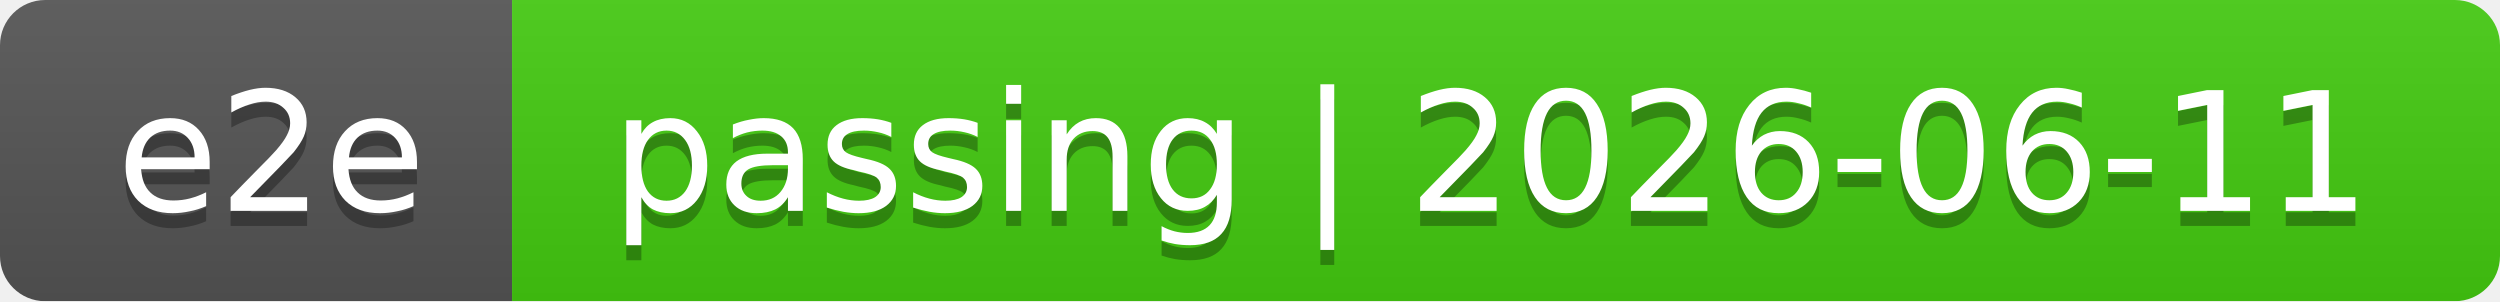
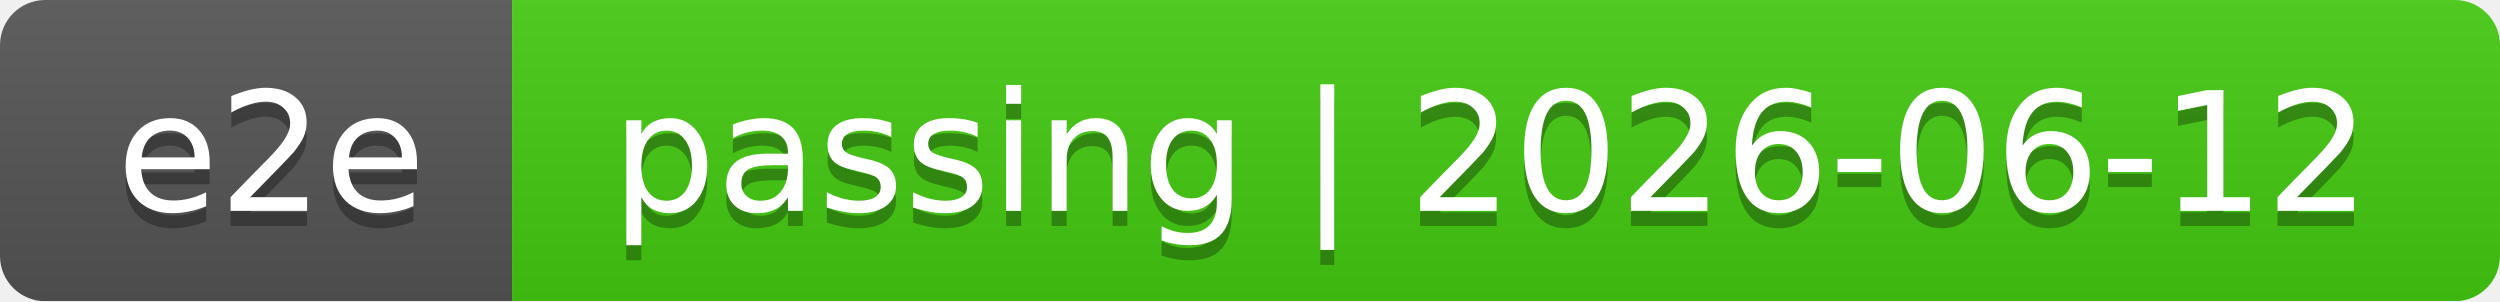
<svg xmlns="http://www.w3.org/2000/svg" width="166" height="20">
  <linearGradient id="smooth" x2="0" y2="100%">
    <stop offset="0" stop-color="#bbb" stop-opacity=".1" />
    <stop offset="1" stop-opacity=".1" />
  </linearGradient>
  <mask id="round">
    <rect width="166" height="20" rx="3" fill="#fff" />
  </mask>
  <g mask="url(#round)">
    <rect width="34" height="20" fill="#555" />
    <rect x="34" width="132" height="20" fill="#4c1" />
    <rect width="166" height="20" fill="url(#smooth)" />
  </g>
  <g fill="#fff" text-anchor="middle" font-family="DejaVu Sans,Verdana,Geneva,sans-serif" font-size="11">
    <text x="18" y="15" fill="#010101" fill-opacity=".3">e2e</text>
    <text x="18" y="14">e2e</text>
-     <text x="99" y="15" fill="#010101" fill-opacity=".3">passing | 2026-06-11</text>
-     <text x="99" y="14">passing | 2026-06-11</text>
+     <text x="99" y="15" fill="#010101" fill-opacity=".3">passing | 2026-06-12</text>
+     <text x="99" y="14">passing | 2026-06-12</text>
  </g>
</svg>
